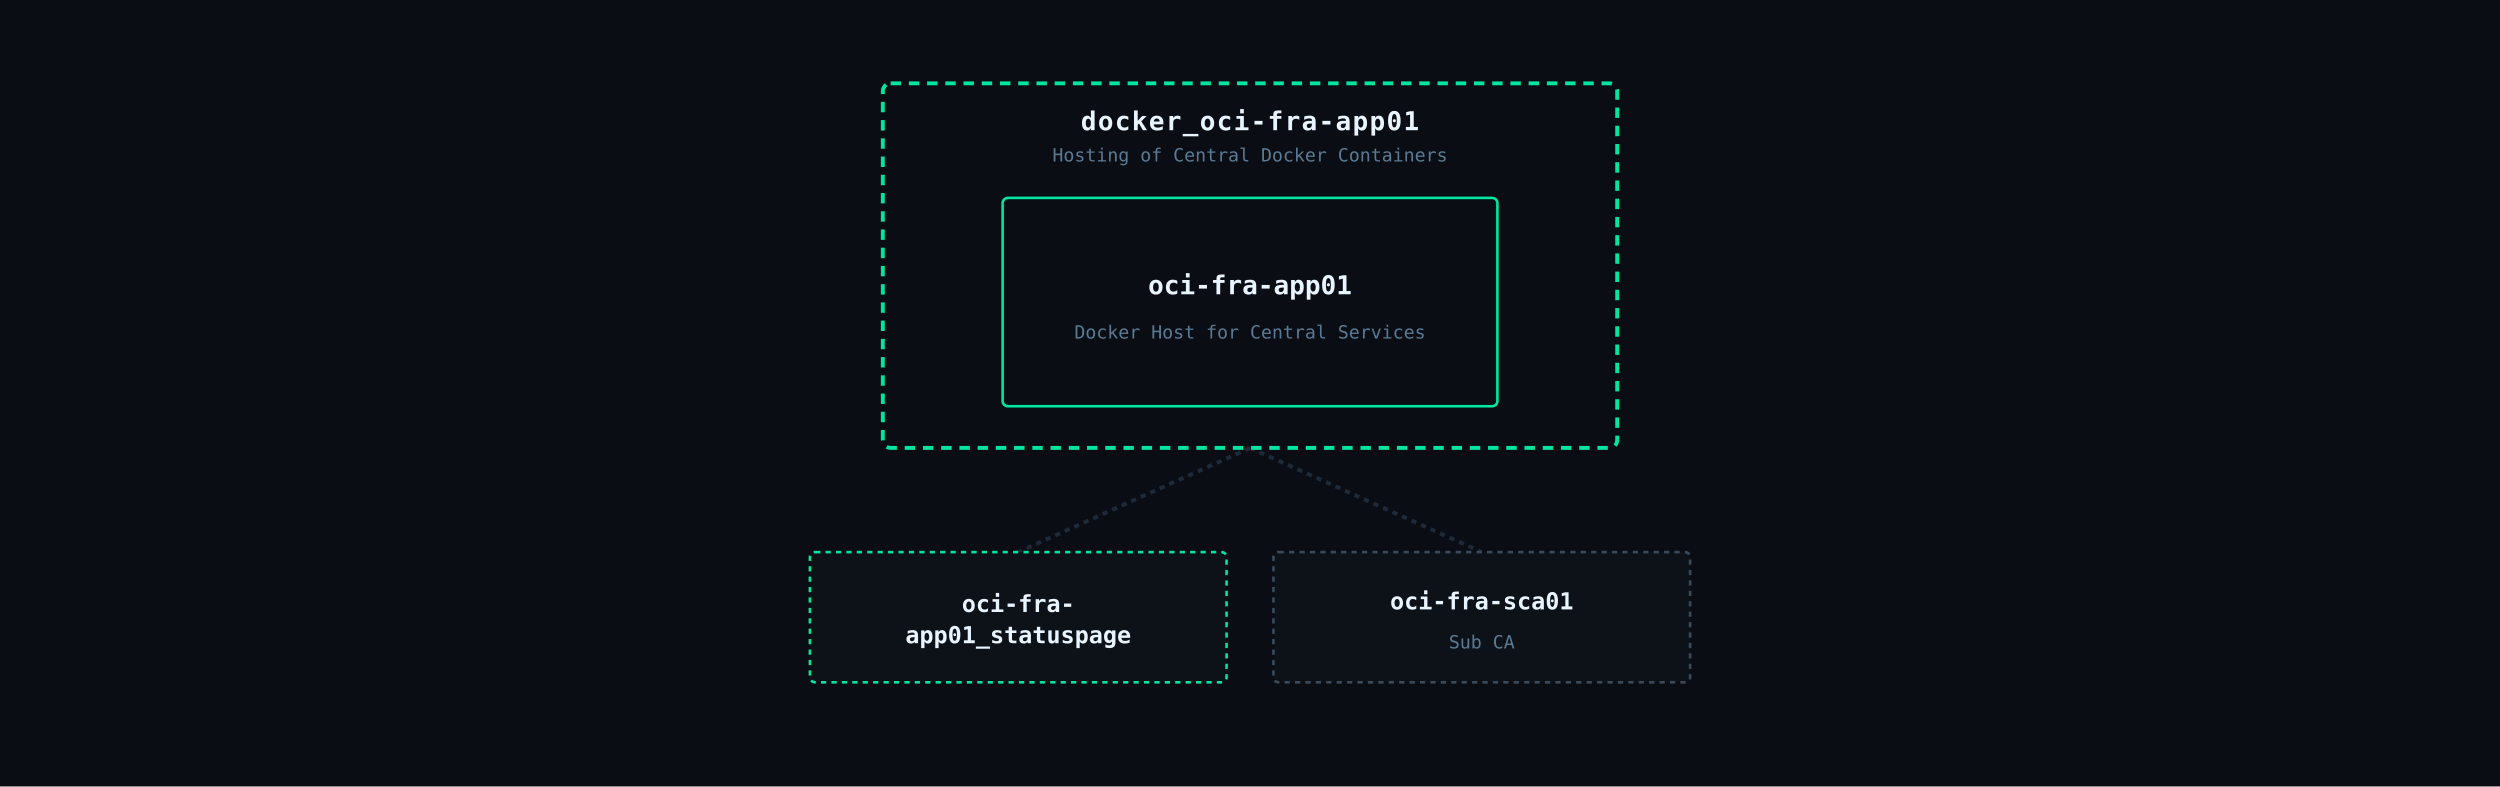
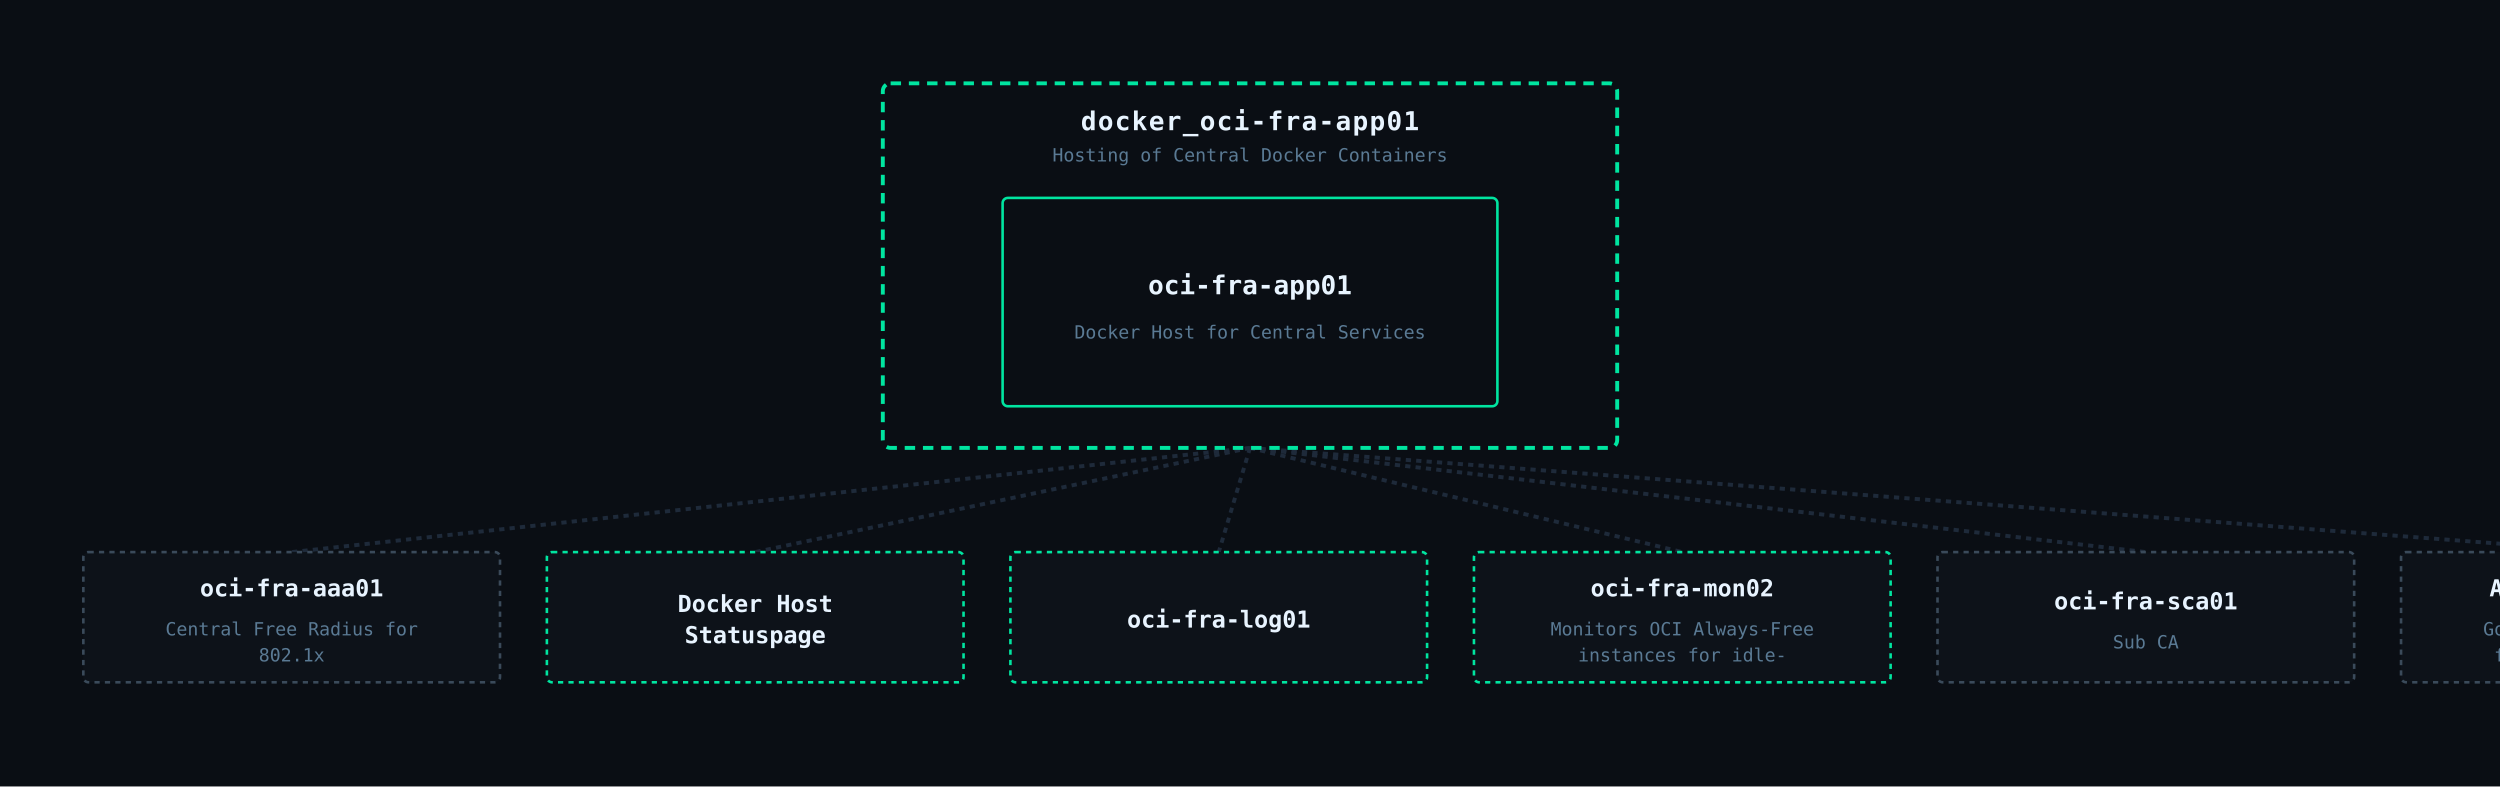
<svg xmlns="http://www.w3.org/2000/svg" viewBox="0 0 960 302" font-family="IBM Plex Mono, monospace">
  <rect width="960" height="302" fill="#0a0e14" />
-   <line x1="480" y1="172" x2="391" y2="212" stroke="#1e2a3a" stroke-width="1.5" stroke-dasharray="2,2" />
-   <line x1="480" y1="172" x2="569" y2="212" stroke="#1e2a3a" stroke-width="1.5" stroke-dasharray="2,2" />
+   <line x1="480" y1="172" x2="112" y2="212" stroke="#1e2a3a" stroke-width="1.5" stroke-dasharray="2,2" />
+   <line x1="480" y1="172" x2="290" y2="212" stroke="#1e2a3a" stroke-width="1.5" stroke-dasharray="2,2" />
+   <line x1="480" y1="172" x2="468" y2="212" stroke="#1e2a3a" stroke-width="1.5" stroke-dasharray="2,2" />
+   <line x1="480" y1="172" x2="646" y2="212" stroke="#1e2a3a" stroke-width="1.5" stroke-dasharray="2,2" />
+   <line x1="480" y1="172" x2="824" y2="212" stroke="#1e2a3a" stroke-width="1.5" stroke-dasharray="2,2" />
+   <line x1="480" y1="172" x2="1002" y2="212" stroke="#1e2a3a" stroke-width="1.5" stroke-dasharray="2,2" />
  <rect x="339" y="32" width="282" height="140" rx="3" fill="none" stroke="#00e5a0" stroke-width="1.5" stroke-dasharray="4,3" />
  <text x="480" y="50" text-anchor="middle" fill="#e8f4ff" font-size="10" font-weight="600" letter-spacing="0.5">docker_oci-fra-app01</text>
  <text x="480" y="62" text-anchor="middle" fill="#5a7a94" font-size="7">Hosting of Central Docker Containers</text>
  <rect x="385" y="76" width="190" height="80" rx="2" fill="#0a0e14" stroke="#00e5a0" stroke-width="1" />
  <text x="480" y="113" text-anchor="middle" fill="#e8f4ff" font-size="10" font-weight="600">oci-fra-app01</text>
  <text x="480" y="130" text-anchor="middle" fill="#5a7a94" font-size="7">Docker Host for Central Services</text>
-   <rect x="311" y="212" width="160" height="50" rx="2" fill="#0d1219" stroke="#00e5a0" stroke-width="1" stroke-dasharray="2,2" />
-   <text x="391" y="235" text-anchor="middle" fill="#e8f4ff" font-size="9" font-weight="600">oci-fra-</text>
-   <text x="391" y="247" text-anchor="middle" fill="#e8f4ff" font-size="9" font-weight="600">app01_statuspage</text>
-   <rect x="489" y="212" width="160" height="50" rx="2" fill="#0d1219" stroke="#3a4a5a" stroke-width="1" stroke-dasharray="2,2" />
-   <text x="569" y="234" text-anchor="middle" fill="#e8f4ff" font-size="9" font-weight="600">oci-fra-sca01</text>
-   <text x="569" y="249" text-anchor="middle" fill="#5a7a94" font-size="7">Sub CA</text>
+   <rect x="32" y="212" width="160" height="50" rx="2" fill="#0d1219" stroke="#3a4a5a" stroke-width="1" stroke-dasharray="2,2" />
+   <text x="112" y="229" text-anchor="middle" fill="#e8f4ff" font-size="9" font-weight="600">oci-fra-aaa01</text>
+   <text x="112" y="244" text-anchor="middle" fill="#5a7a94" font-size="7">Central Free Radius for</text>
+   <text x="112" y="254" text-anchor="middle" fill="#5a7a94" font-size="7">802.1x</text>
+   <rect x="210" y="212" width="160" height="50" rx="2" fill="#0d1219" stroke="#00e5a0" stroke-width="1" stroke-dasharray="2,2" />
+   <text x="290" y="235" text-anchor="middle" fill="#e8f4ff" font-size="9" font-weight="600">Docker Host</text>
+   <text x="290" y="247" text-anchor="middle" fill="#e8f4ff" font-size="9" font-weight="600">Statuspage</text>
+   <rect x="388" y="212" width="160" height="50" rx="2" fill="#0d1219" stroke="#00e5a0" stroke-width="1" stroke-dasharray="2,2" />
+   <text x="468" y="241" text-anchor="middle" fill="#e8f4ff" font-size="9" font-weight="600">oci-fra-log01</text>
+   <rect x="566" y="212" width="160" height="50" rx="2" fill="#0d1219" stroke="#00e5a0" stroke-width="1" stroke-dasharray="2,2" />
+   <text x="646" y="229" text-anchor="middle" fill="#e8f4ff" font-size="9" font-weight="600">oci-fra-mon02</text>
+   <text x="646" y="244" text-anchor="middle" fill="#5a7a94" font-size="7">Monitors OCI Always-Free</text>
+   <text x="646" y="254" text-anchor="middle" fill="#5a7a94" font-size="7">instances for idle-</text>
+   <rect x="744" y="212" width="160" height="50" rx="2" fill="#0d1219" stroke="#3a4a5a" stroke-width="1" stroke-dasharray="2,2" />
+   <text x="824" y="234" text-anchor="middle" fill="#e8f4ff" font-size="9" font-weight="600">oci-fra-sca01</text>
+   <text x="824" y="249" text-anchor="middle" fill="#5a7a94" font-size="7">Sub CA</text>
+   <rect x="922" y="212" width="160" height="50" rx="2" fill="#0d1219" stroke="#3a4a5a" stroke-width="1" stroke-dasharray="2,2" />
+   <text x="1002" y="229" text-anchor="middle" fill="#e8f4ff" font-size="9" font-weight="600">Admin Web Browser</text>
+   <text x="1002" y="244" text-anchor="middle" fill="#5a7a94" font-size="7">Google Chrome Container</text>
+   <text x="1002" y="254" text-anchor="middle" fill="#5a7a94" font-size="7">for Central Access to</text>
</svg>
